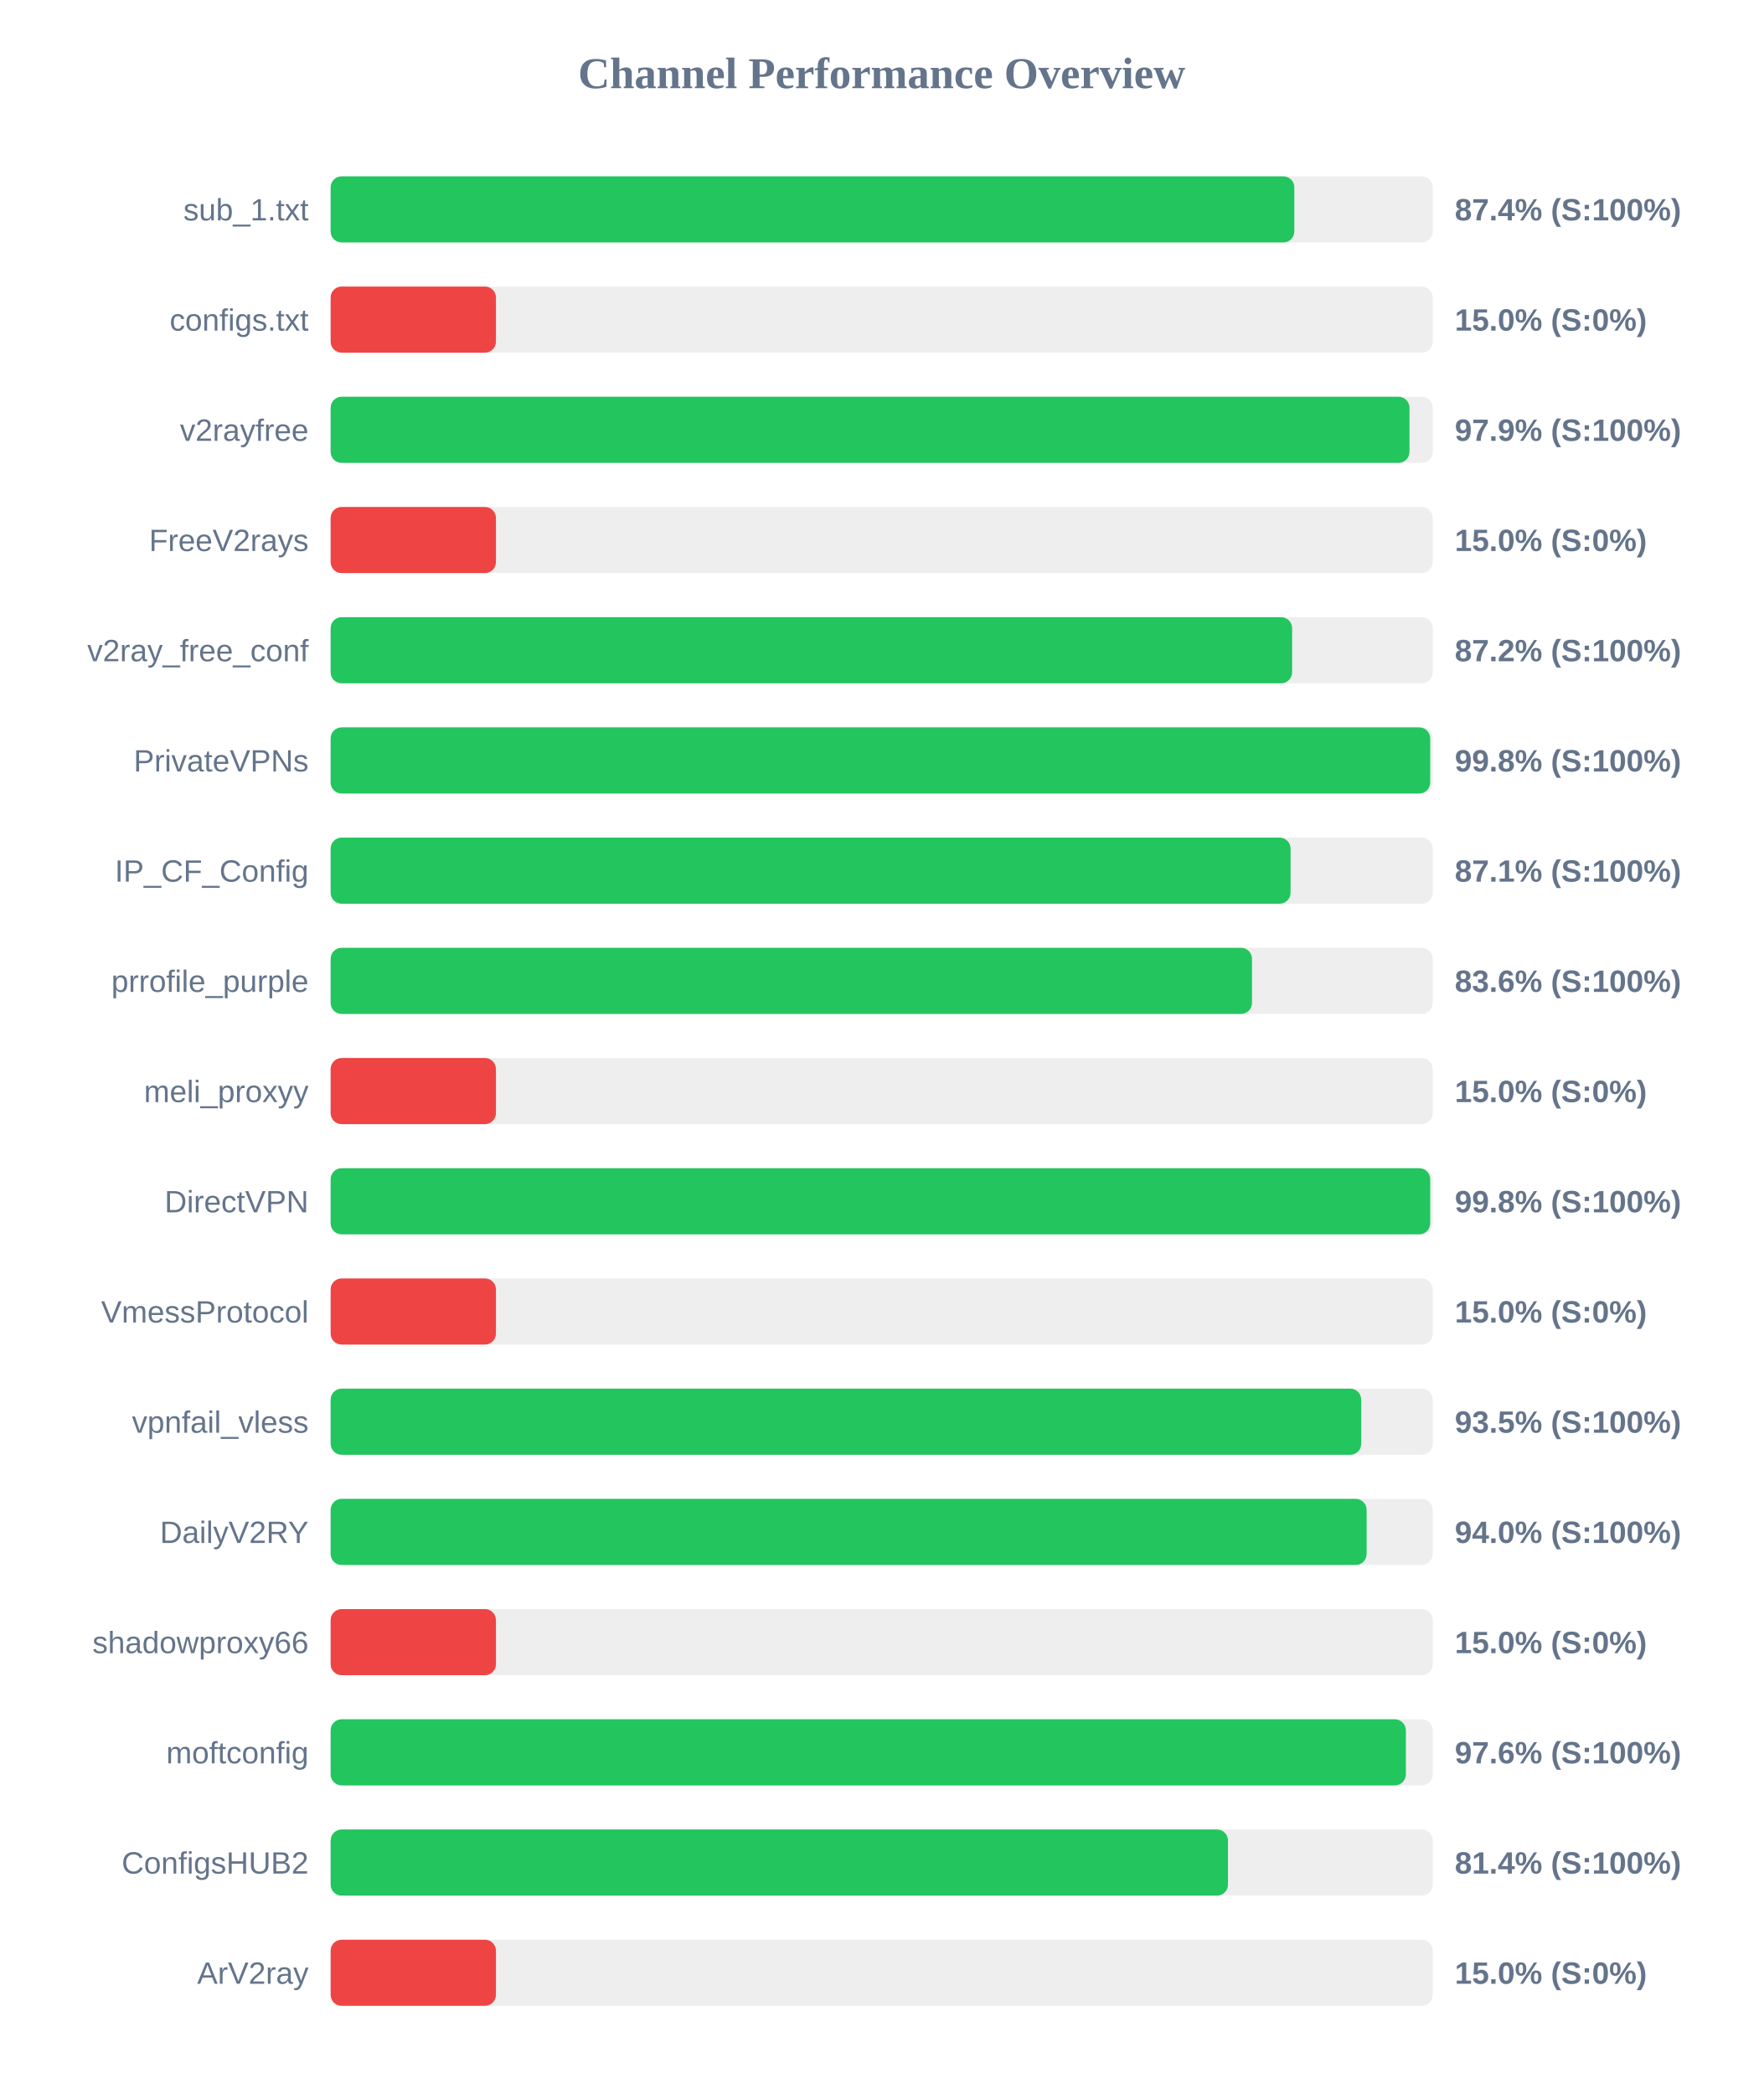
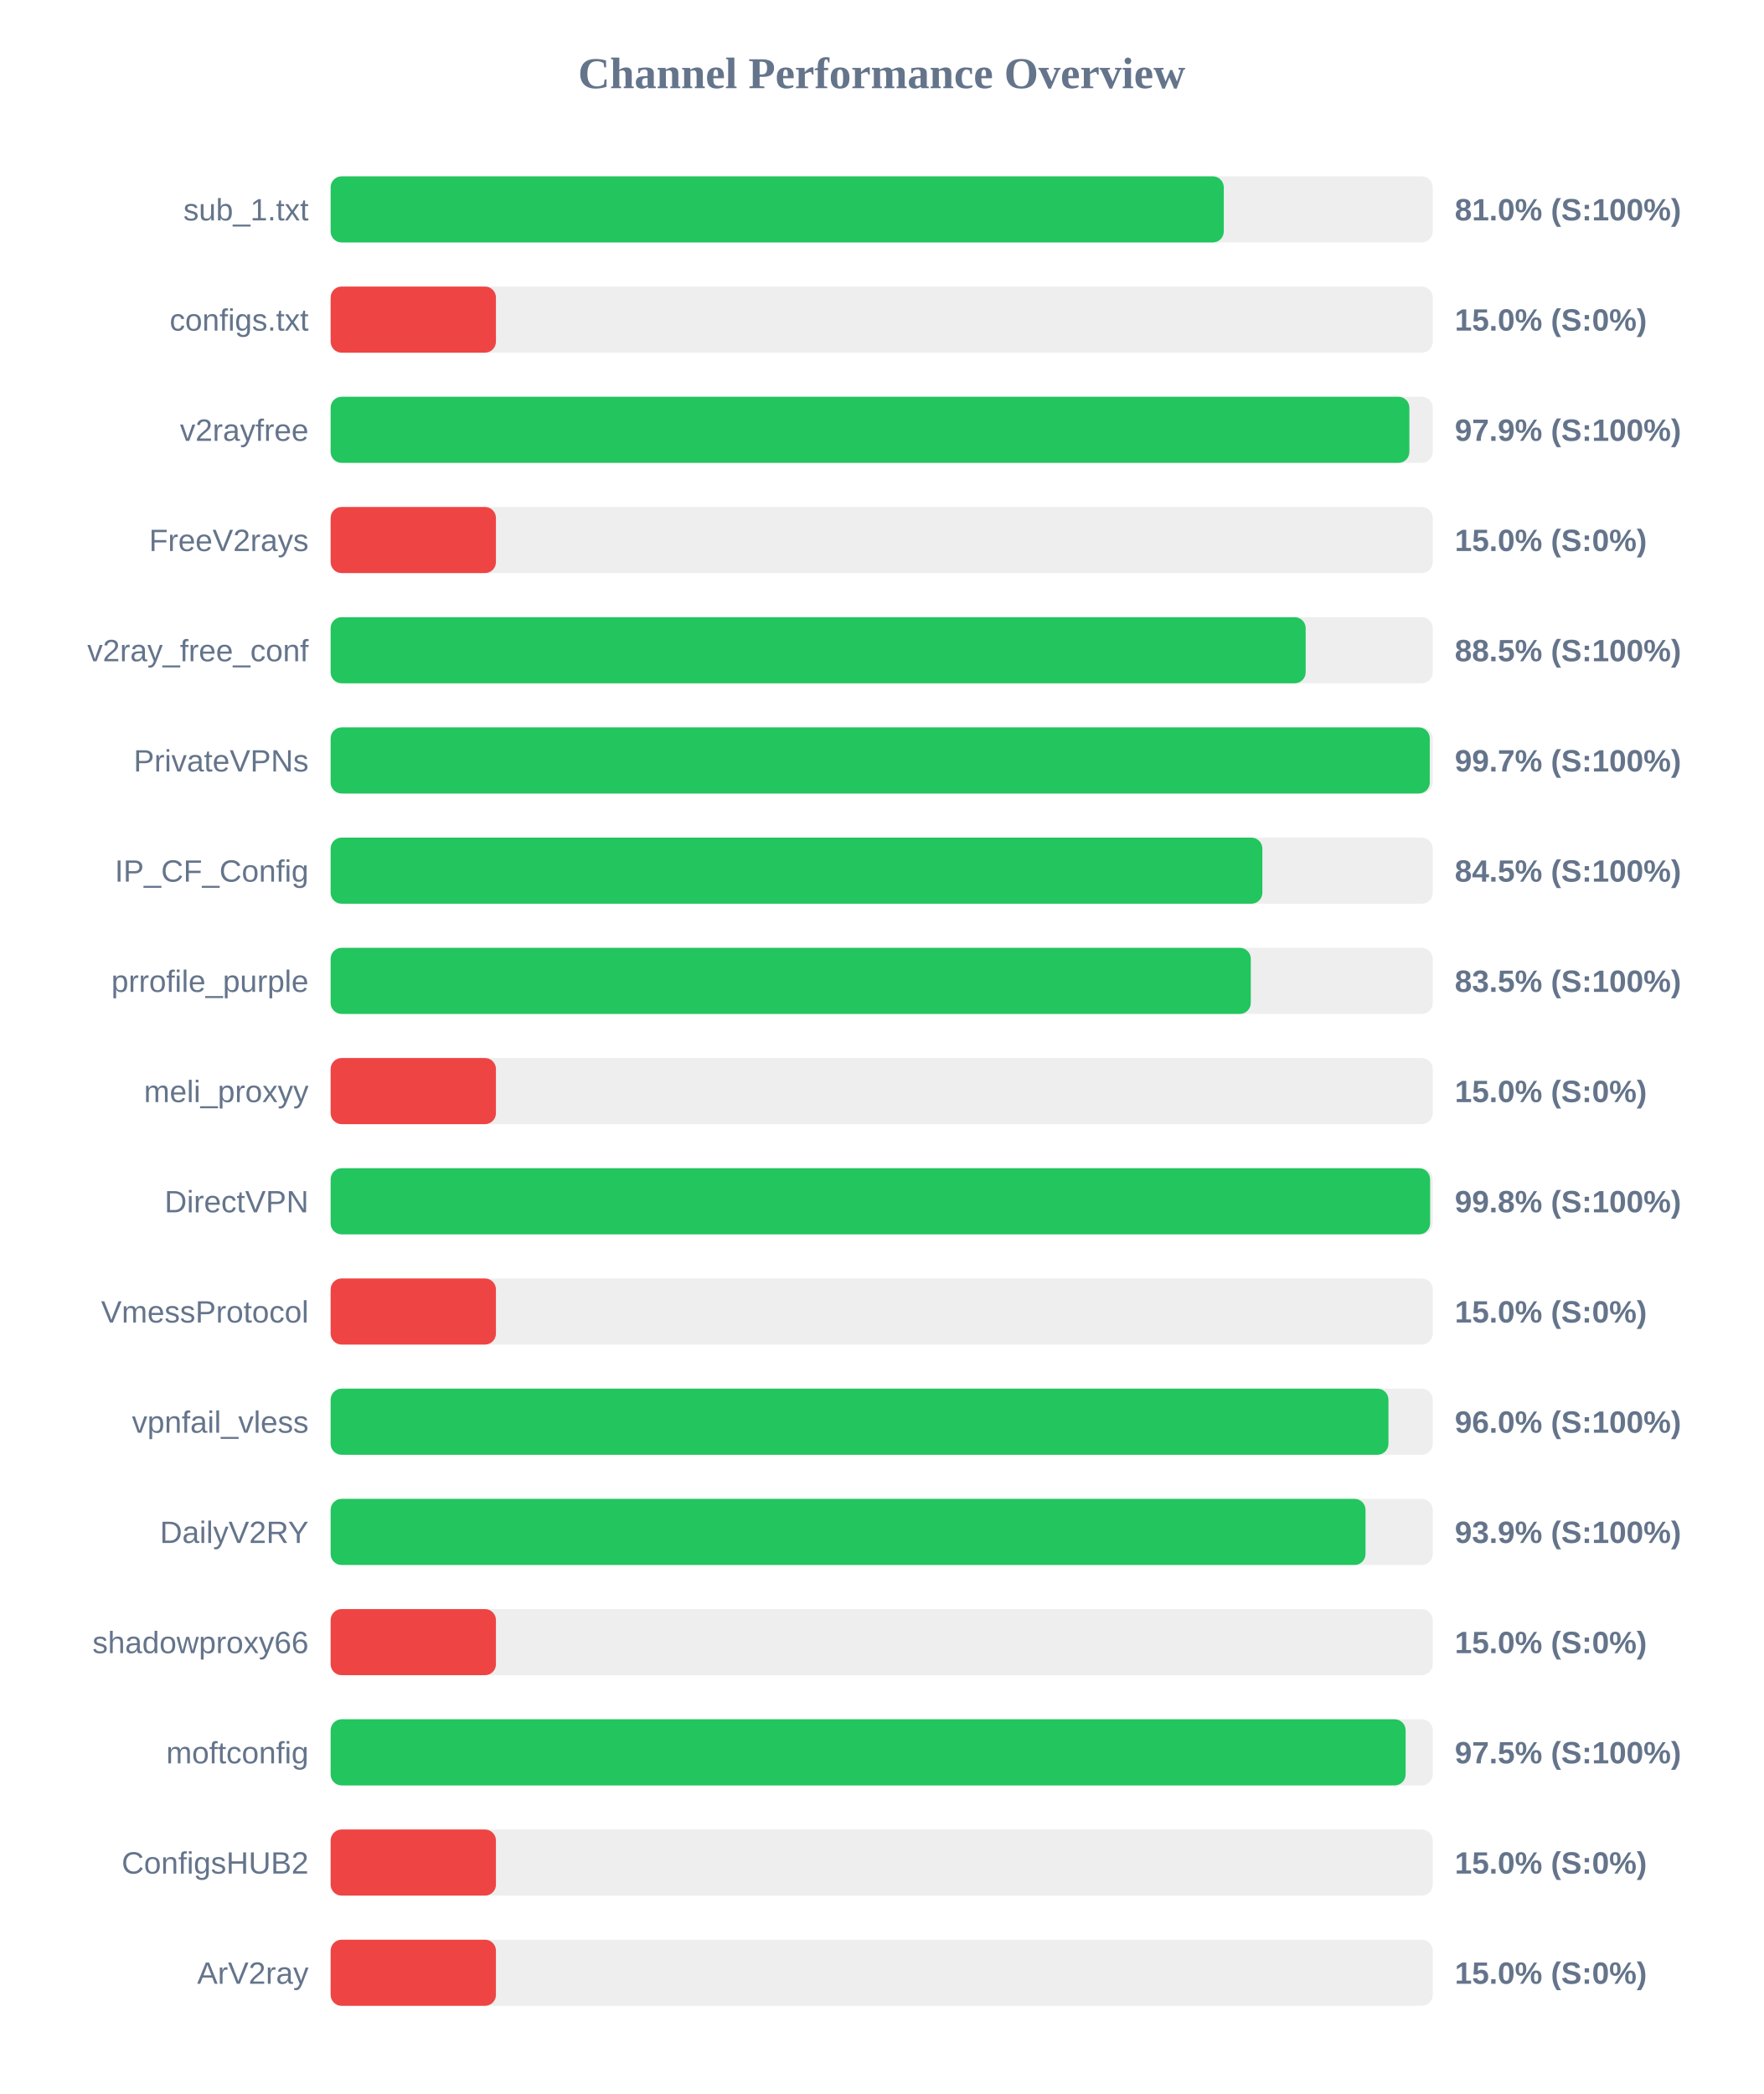
<svg xmlns="http://www.w3.org/2000/svg" width="800" height="950" version="1.1">
  <style>
        .row { font: 14px Arial; fill: #64748b; }
        .score { font: bold 14px Arial; fill: #64748b; }
    </style>
  <text x="400" y="40" text-anchor="middle" font-size="20px" font-weight="bold" fill="#64748b">Channel Performance Overview</text>
  <rect x="150" y="80" width="500" height="30" fill="#eee" rx="5" />
-   <rect x="150" y="80" width="437.2" height="30" fill="#22c55e" rx="5" />
+   <rect x="150" y="80" width="405.2" height="30" fill="#22c55e" rx="5" />
  <text x="140" y="100" text-anchor="end" class="row">sub_1.txt</text>
-   <text x="660" y="100" text-anchor="start" class="score">87.4% (S:100%)</text>
+   <text x="660" y="100" text-anchor="start" class="score">81.0% (S:100%)</text>
  <rect x="150" y="130" width="500" height="30" fill="#eee" rx="5" />
  <rect x="150" y="130" width="75.0" height="30" fill="#ef4444" rx="5" />
  <text x="140" y="150" text-anchor="end" class="row">configs.txt</text>
  <text x="660" y="150" text-anchor="start" class="score">15.0% (S:0%)</text>
  <rect x="150" y="180" width="500" height="30" fill="#eee" rx="5" />
-   <rect x="150" y="180" width="489.45" height="30" fill="#22c55e" rx="5" />
+   <rect x="150" y="180" width="489.4" height="30" fill="#22c55e" rx="5" />
  <text x="140" y="200" text-anchor="end" class="row">v2rayfree</text>
  <text x="660" y="200" text-anchor="start" class="score">97.9% (S:100%)</text>
  <rect x="150" y="230" width="500" height="30" fill="#eee" rx="5" />
  <rect x="150" y="230" width="75.0" height="30" fill="#ef4444" rx="5" />
  <text x="140" y="250" text-anchor="end" class="row">FreeV2rays</text>
  <text x="660" y="250" text-anchor="start" class="score">15.0% (S:0%)</text>
  <rect x="150" y="280" width="500" height="30" fill="#eee" rx="5" />
-   <rect x="150" y="280" width="436.2" height="30" fill="#22c55e" rx="5" />
+   <rect x="150" y="280" width="442.35" height="30" fill="#22c55e" rx="5" />
  <text x="140" y="300" text-anchor="end" class="row">v2ray_free_conf</text>
-   <text x="660" y="300" text-anchor="start" class="score">87.2% (S:100%)</text>
+   <text x="660" y="300" text-anchor="start" class="score">88.5% (S:100%)</text>
  <rect x="150" y="330" width="500" height="30" fill="#eee" rx="5" />
-   <rect x="150" y="330" width="498.85" height="30" fill="#22c55e" rx="5" />
+   <rect x="150" y="330" width="498.65" height="30" fill="#22c55e" rx="5" />
  <text x="140" y="350" text-anchor="end" class="row">PrivateVPNs</text>
-   <text x="660" y="350" text-anchor="start" class="score">99.8% (S:100%)</text>
+   <text x="660" y="350" text-anchor="start" class="score">99.7% (S:100%)</text>
  <rect x="150" y="380" width="500" height="30" fill="#eee" rx="5" />
-   <rect x="150" y="380" width="435.5" height="30" fill="#22c55e" rx="5" />
+   <rect x="150" y="380" width="422.7" height="30" fill="#22c55e" rx="5" />
  <text x="140" y="400" text-anchor="end" class="row">IP_CF_Config</text>
-   <text x="660" y="400" text-anchor="start" class="score">87.1% (S:100%)</text>
+   <text x="660" y="400" text-anchor="start" class="score">84.5% (S:100%)</text>
  <rect x="150" y="430" width="500" height="30" fill="#eee" rx="5" />
-   <rect x="150" y="430" width="418.0" height="30" fill="#22c55e" rx="5" />
+   <rect x="150" y="430" width="417.45" height="30" fill="#22c55e" rx="5" />
  <text x="140" y="450" text-anchor="end" class="row">prrofile_purple</text>
-   <text x="660" y="450" text-anchor="start" class="score">83.6% (S:100%)</text>
+   <text x="660" y="450" text-anchor="start" class="score">83.5% (S:100%)</text>
  <rect x="150" y="480" width="500" height="30" fill="#eee" rx="5" />
  <rect x="150" y="480" width="75.0" height="30" fill="#ef4444" rx="5" />
  <text x="140" y="500" text-anchor="end" class="row">meli_proxyy</text>
  <text x="660" y="500" text-anchor="start" class="score">15.0% (S:0%)</text>
  <rect x="150" y="530" width="500" height="30" fill="#eee" rx="5" />
-   <rect x="150" y="530" width="498.85" height="30" fill="#22c55e" rx="5" />
+   <rect x="150" y="530" width="498.8" height="30" fill="#22c55e" rx="5" />
  <text x="140" y="550" text-anchor="end" class="row">DirectVPN</text>
  <text x="660" y="550" text-anchor="start" class="score">99.8% (S:100%)</text>
  <rect x="150" y="580" width="500" height="30" fill="#eee" rx="5" />
  <rect x="150" y="580" width="75.0" height="30" fill="#ef4444" rx="5" />
  <text x="140" y="600" text-anchor="end" class="row">VmessProtocol</text>
  <text x="660" y="600" text-anchor="start" class="score">15.0% (S:0%)</text>
  <rect x="150" y="630" width="500" height="30" fill="#eee" rx="5" />
-   <rect x="150" y="630" width="467.55" height="30" fill="#22c55e" rx="5" />
+   <rect x="150" y="630" width="479.9" height="30" fill="#22c55e" rx="5" />
  <text x="140" y="650" text-anchor="end" class="row">vpnfail_vless</text>
-   <text x="660" y="650" text-anchor="start" class="score">93.5% (S:100%)</text>
+   <text x="660" y="650" text-anchor="start" class="score">96.0% (S:100%)</text>
  <rect x="150" y="680" width="500" height="30" fill="#eee" rx="5" />
-   <rect x="150" y="680" width="470.0" height="30" fill="#22c55e" rx="5" />
+   <rect x="150" y="680" width="469.5" height="30" fill="#22c55e" rx="5" />
  <text x="140" y="700" text-anchor="end" class="row">DailyV2RY</text>
-   <text x="660" y="700" text-anchor="start" class="score">94.0% (S:100%)</text>
+   <text x="660" y="700" text-anchor="start" class="score">93.9% (S:100%)</text>
  <rect x="150" y="730" width="500" height="30" fill="#eee" rx="5" />
  <rect x="150" y="730" width="75.0" height="30" fill="#ef4444" rx="5" />
  <text x="140" y="750" text-anchor="end" class="row">shadowproxy66</text>
  <text x="660" y="750" text-anchor="start" class="score">15.0% (S:0%)</text>
  <rect x="150" y="780" width="500" height="30" fill="#eee" rx="5" />
-   <rect x="150" y="780" width="487.8" height="30" fill="#22c55e" rx="5" />
+   <rect x="150" y="780" width="487.7" height="30" fill="#22c55e" rx="5" />
  <text x="140" y="800" text-anchor="end" class="row">moftconfig</text>
-   <text x="660" y="800" text-anchor="start" class="score">97.6% (S:100%)</text>
+   <text x="660" y="800" text-anchor="start" class="score">97.5% (S:100%)</text>
  <rect x="150" y="830" width="500" height="30" fill="#eee" rx="5" />
-   <rect x="150" y="830" width="407.1" height="30" fill="#22c55e" rx="5" />
+   <rect x="150" y="830" width="75.0" height="30" fill="#ef4444" rx="5" />
  <text x="140" y="850" text-anchor="end" class="row">ConfigsHUB2</text>
-   <text x="660" y="850" text-anchor="start" class="score">81.4% (S:100%)</text>
+   <text x="660" y="850" text-anchor="start" class="score">15.0% (S:0%)</text>
  <rect x="150" y="880" width="500" height="30" fill="#eee" rx="5" />
  <rect x="150" y="880" width="75.0" height="30" fill="#ef4444" rx="5" />
  <text x="140" y="900" text-anchor="end" class="row">ArV2ray</text>
  <text x="660" y="900" text-anchor="start" class="score">15.0% (S:0%)</text>
</svg>
